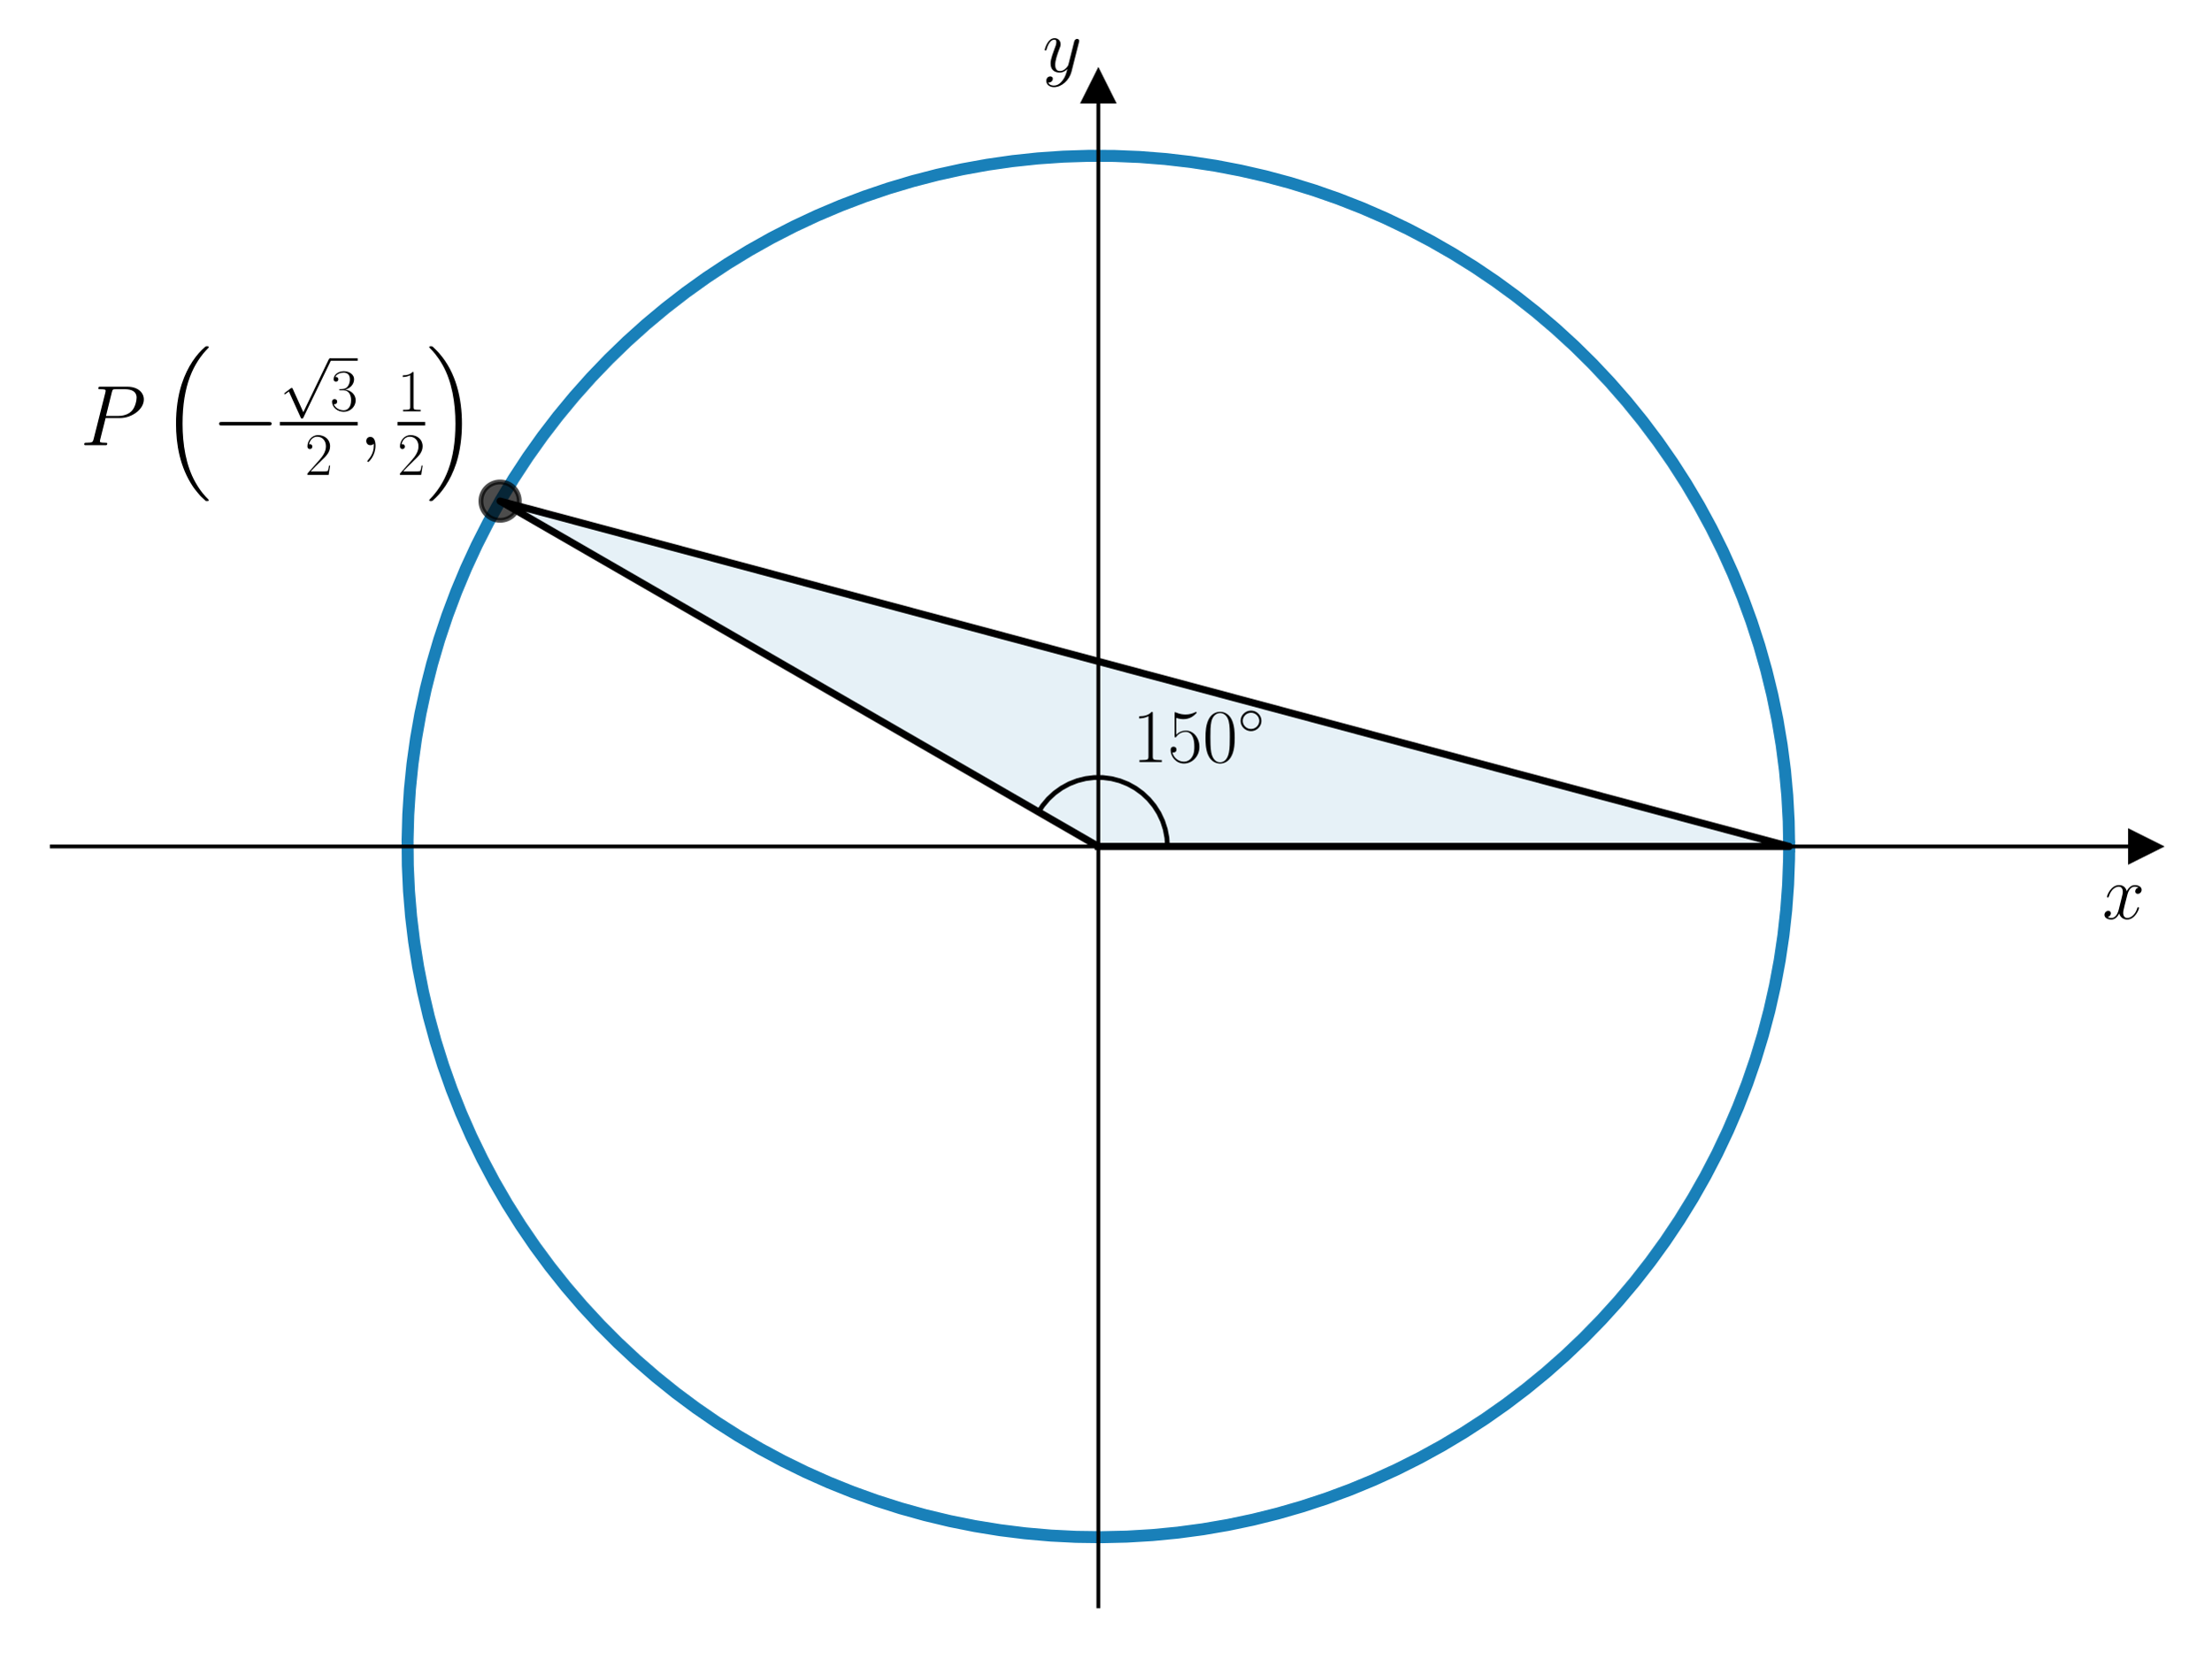
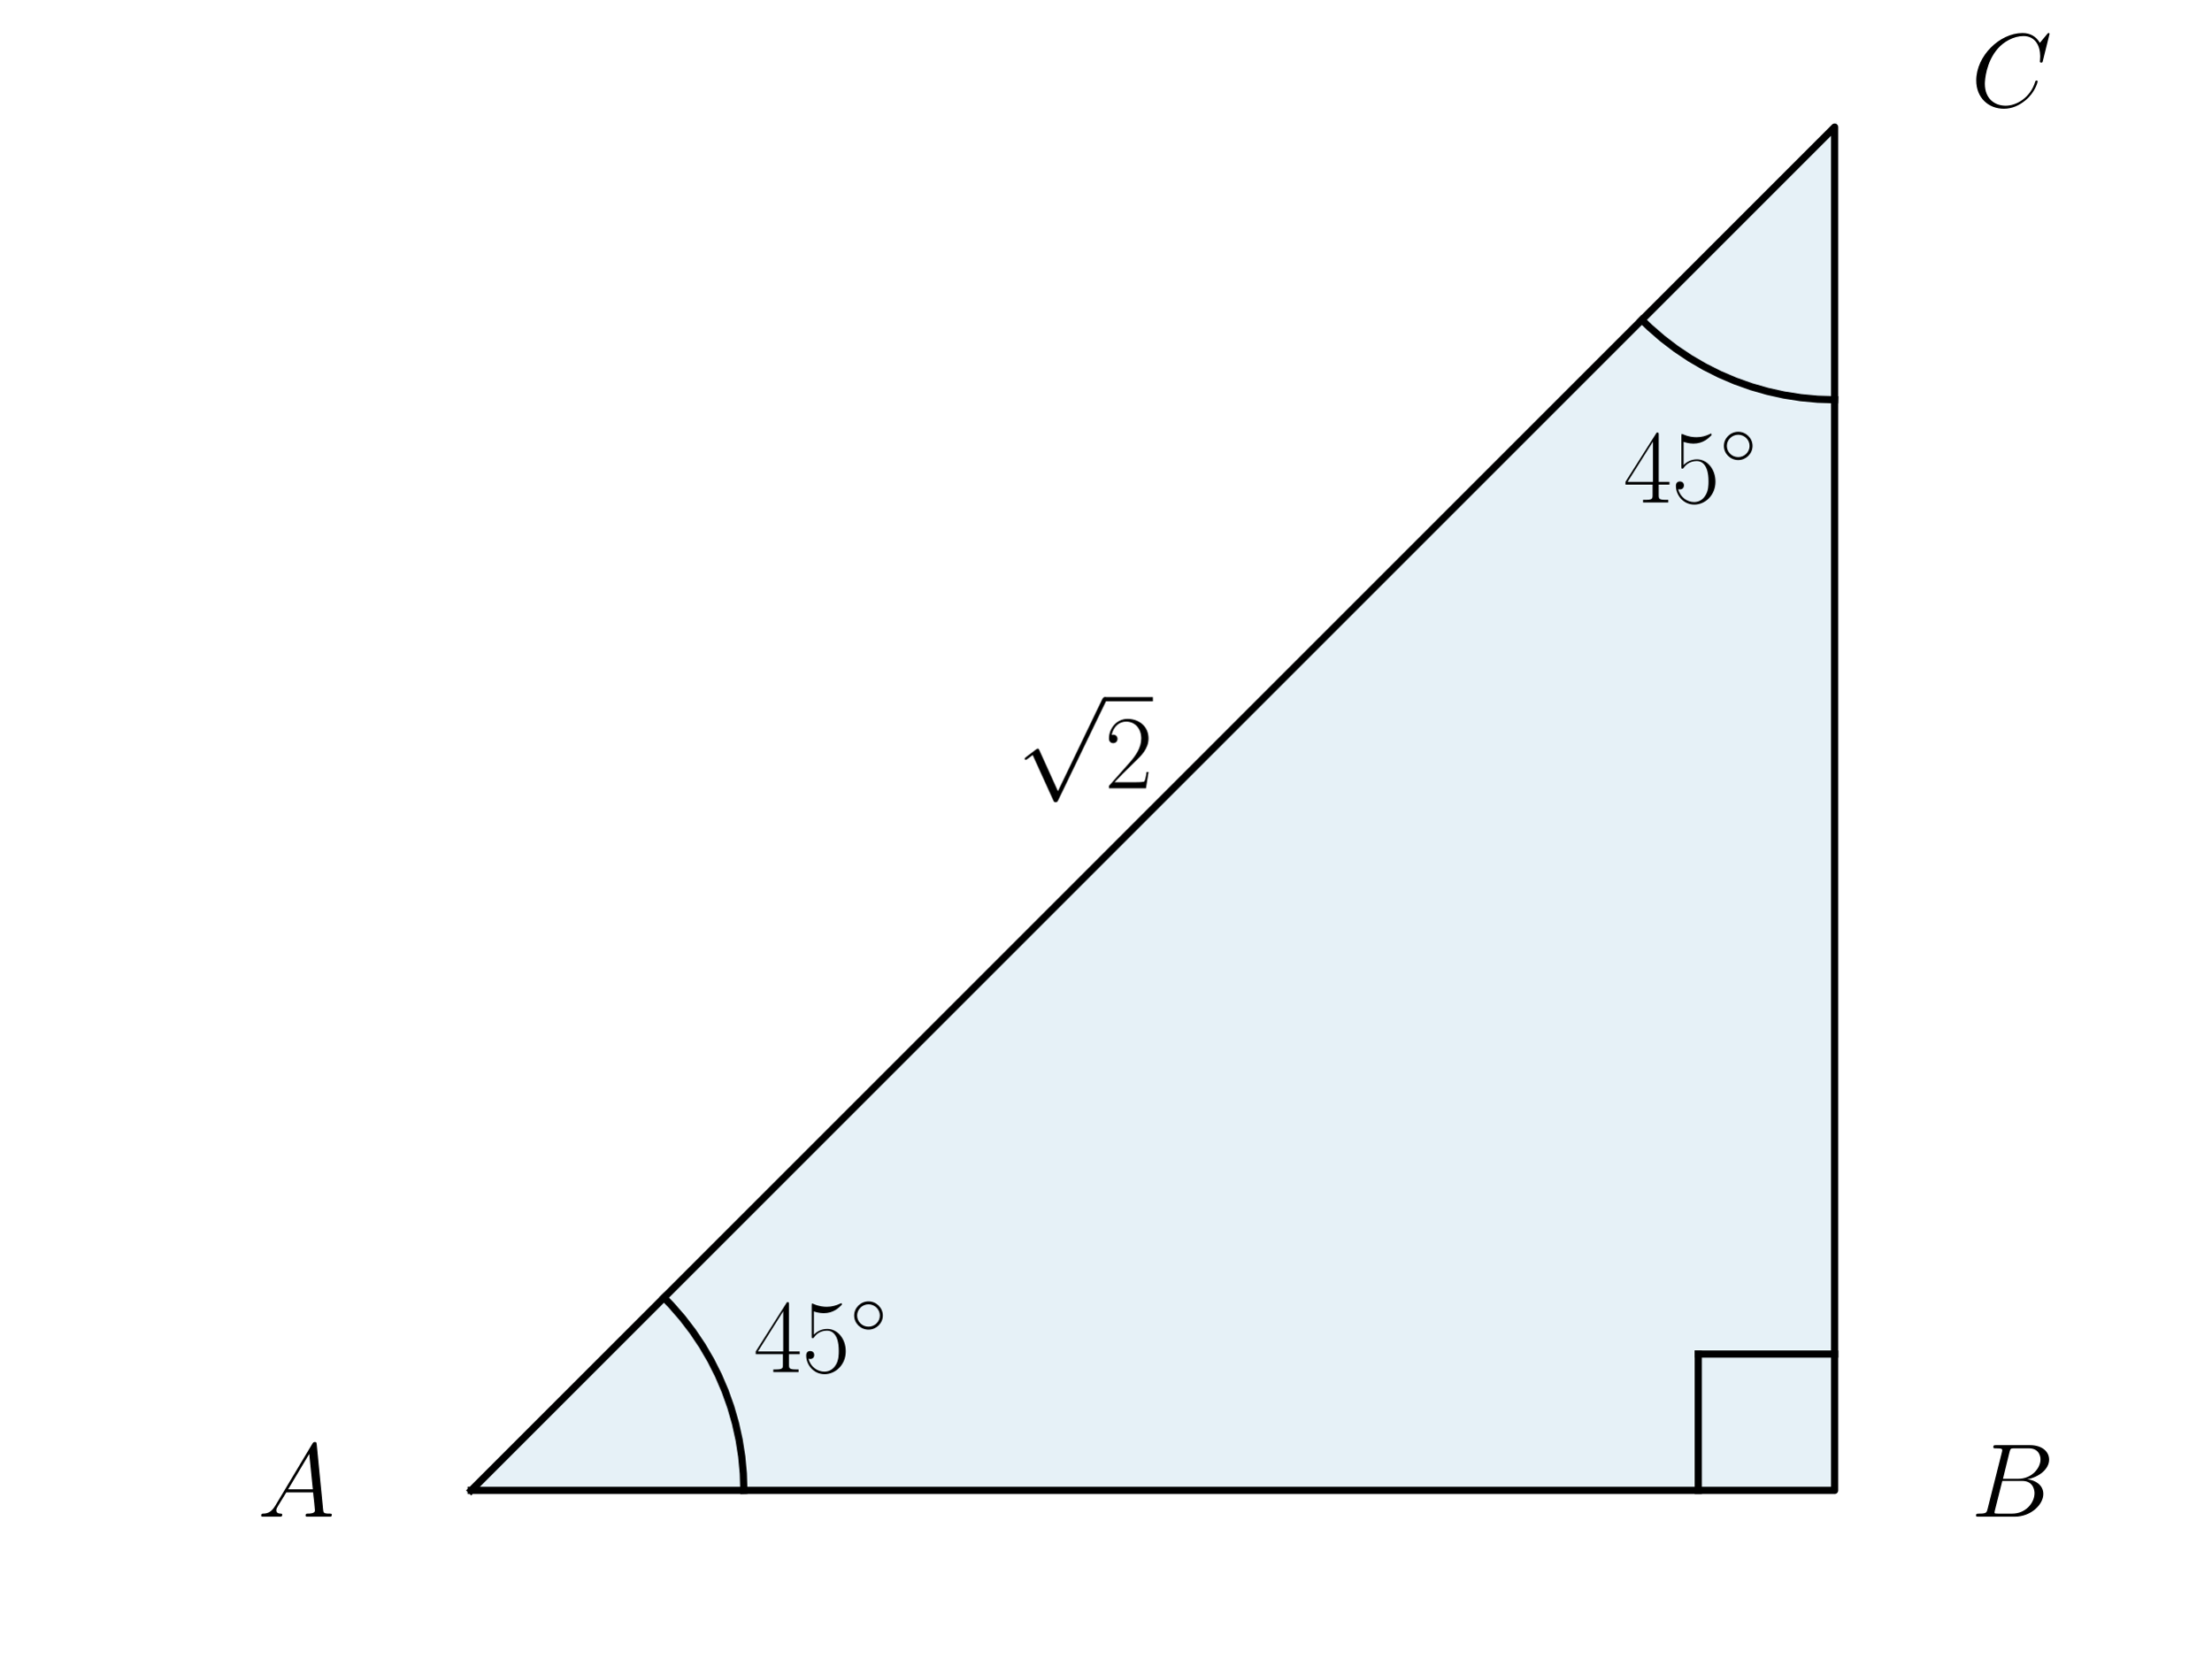
<svg xmlns="http://www.w3.org/2000/svg" xmlns:xlink="http://www.w3.org/1999/xlink" width="460.8pt" height="345.6pt" viewBox="0 0 460.8 345.6" version="1.1">
  <defs>
    <style type="text/css">*{stroke-linejoin: round; stroke-linecap: butt}</style>
  </defs>
  <g id="figure_1">
    <g id="patch_1">
      <path d="M 0 345.6  L 460.8 345.6  L 460.8 0  L 0 0  L 0 345.6  z " style="fill: none" />
    </g>
    <g id="axes_1">
      <g id="patch_2">
-         <path d="M 10.8 334.8  L 447 334.8  L 447 18.065  L 10.8 18.065  L 10.8 334.8  z " style="fill: none" />
+         <path d="M 98.187 310.645  L 382.344 310.645  L 382.344 26.488  z " clip-path="url(#pbdc73a6a28)" style="fill: #0072b2; opacity: 0.1; stroke: #0072b2; stroke-linejoin: miter" />
      </g>
-       <g id="patch_3">
-         <path d="M 228.9 176.432  L 372.87 176.432  L 104.217 104.447  z " clip-path="url(#p4e3387512c)" style="fill: #0072b2; opacity: 0.1; stroke: #0072b2; stroke-linejoin: miter" />
+       <g id="line2d_1">
+         <path d="M 98.187 310.645  L 382.344 310.645  L 382.344 26.488  L 98.187 310.645  " clip-path="url(#pbdc73a6a28)" style="fill: none; stroke: #000000; stroke-width: 1.5; stroke-linecap: square" />
      </g>
-       <g id="matplotlib.axis_1">
-         <g id="text_1">
-           <g transform="translate(438.1306 191.5019) scale(0.16 -0.16)">
-             <defs>
-               <path id="CMMI12-78" d="M 3034 2606  C 2829 2567 2752 2414 2752 2293  C 2752 2139 2874 2088 2963 2088  C 3155 2088 3290 2254 3290 2427  C 3290 2695 2982 2816 2714 2816  C 2323 2816 2106 2433 2048 2312  C 1901 2816 1504 2816 1389 2816  C 736 2816 390 1980 390 1839  C 390 1814 416 1782 461 1782  C 512 1782 525 1820 538 1846  C 755 2555 1184 2689 1370 2689  C 1658 2689 1715 2420 1715 2267  C 1715 2127 1677 1980 1600 1673  L 1382 798  C 1286 415 1101 64 762 64  C 730 64 570 64 435 147  C 666 192 717 383 717 460  C 717 588 621 664 499 664  C 346 664 179 530 179 326  C 179 57 480 -64 755 -64  C 1062 -64 1280 179 1414 441  C 1517 64 1837 -64 2074 -64  C 2726 -64 3072 773 3072 913  C 3072 945 3046 971 3008 971  C 2950 971 2944 939 2925 888  C 2752 326 2381 64 2093 64  C 1869 64 1747 230 1747 492  C 1747 632 1773 734 1875 1156  L 2099 2024  C 2195 2408 2413 2689 2707 2689  C 2720 2689 2899 2689 3034 2606  z " transform="scale(0.015625)" />
-             </defs>
-             <use xlink:href="#CMMI12-78" transform="scale(0.996264)" />
-           </g>
+       <g id="line2d_2">
+         <path d="M 155.018 310.645  L 154.908 307.113  L 154.579 303.594  L 154.032 300.104  L 153.269 296.653  L 152.293 293.257  L 151.108 289.928  L 149.718 286.679  L 148.129 283.523  L 146.347 280.472  L 144.379 277.537  L 142.232 274.73  L 139.915 272.063  L 138.372 270.459  L 138.372 270.459  " clip-path="url(#pbdc73a6a28)" style="fill: none; stroke: #000000; stroke-width: 1.5; stroke-linecap: square" />
+       </g>
+       <g id="line2d_3">
+         <path d="M 382.344 83.319  L 378.812 83.209  L 375.293 82.88  L 371.802 82.333  L 368.352 81.57  L 364.956 80.594  L 361.627 79.409  L 358.378 78.019  L 355.222 76.43  L 352.171 74.648  L 349.236 72.68  L 346.429 70.533  L 343.762 68.216  L 342.158 66.673  L 342.158 66.673  " clip-path="url(#pbdc73a6a28)" style="fill: none; stroke: #000000; stroke-width: 1.5; stroke-linecap: square" />
+       </g>
+       <g id="line2d_4">
+         <path d="M 382.344 282.229  L 353.928 282.229  " clip-path="url(#pbdc73a6a28)" style="fill: none; stroke: #000000; stroke-width: 1.5; stroke-linecap: square" />
+       </g>
+       <g id="line2d_5">
+         <path d="M 353.928 310.645  L 353.928 282.229  " clip-path="url(#pbdc73a6a28)" style="fill: none; stroke: #000000; stroke-width: 1.5; stroke-linecap: square" />
+       </g>
+       <g id="text_1">
+         <g transform="translate(53.68269 316.1234) scale(0.22 -0.22)">
+           <defs>
+             <path id="CMMI12-41" d="M 1088 691  C 864 314 646 186 339 186  C 269 180 218 180 218 58  C 218 24 250 0 294 0  C 410 0 698 0 813 0  C 998 0 1203 0 1382 0  C 1421 0 1498 0 1498 122  C 1498 180 1446 186 1408 186  C 1261 186 1139 236 1139 388  C 1139 476 1178 546 1261 685  L 1747 1479  L 3379 1479  C 3386 1423 3386 1373 3392 1316  C 3411 1152 3488 495 3488 376  C 3488 186 3162 186 3059 186  C 2989 186 2918 186 2918 70  C 2918 0 2976 0 3014 0  C 3123 0 3251 0 3360 0  L 3725 0  C 4115 0 4397 0 4403 0  C 4448 0 4518 0 4518 122  C 4518 186 4461 186 4365 186  C 4013 186 4006 244 3987 434  L 3597 4404  C 3584 4531 3558 4544 3488 4544  C 3424 4544 3386 4531 3328 4435  L 1088 691  z M 1856 1664  L 3142 3819  L 3360 1664  L 1856 1664  z " transform="scale(0.015625)" />
+           </defs>
+           <use xlink:href="#CMMI12-41" transform="scale(0.996264)" />
        </g>
      </g>
-       <g id="matplotlib.axis_2">
-         <g id="text_2">
-           <g transform="translate(217.2894 14.96506) scale(0.16 -0.16)">
-             <defs>
-               <path id="CMMI12-79" d="M 1683 -700  C 1510 -939 1261 -1152 947 -1152  C 870 -1152 563 -1152 467 -889  C 486 -895 518 -895 531 -895  C 723 -895 851 -729 851 -582  C 851 -435 730 -384 634 -384  C 531 -384 307 -458 307 -759  C 307 -1071 582 -1286 947 -1286  C 1587 -1286 2234 -700 2413 6  L 3040 2485  C 3046 2517 3059 2556 3059 2594  C 3059 2689 2982 2753 2886 2753  C 2829 2753 2694 2727 2643 2535  L 2170 658  C 2138 543 2138 530 2086 460  C 1958 281 1747 64 1440 64  C 1082 64 1050 415 1050 588  C 1050 952 1222 1443 1395 1903  C 1466 2088 1504 2178 1504 2305  C 1504 2574 1312 2816 998 2816  C 410 2816 173 1890 173 1839  C 173 1814 198 1782 243 1782  C 301 1782 307 1807 333 1897  C 486 2433 730 2689 979 2689  C 1037 2689 1146 2689 1146 2478  C 1146 2312 1075 2127 979 1884  C 666 1047 666 837 666 683  C 666 77 1101 -64 1421 -64  C 1606 -64 1837 -6 2061 230  L 2067 224  C 1971 -147 1907 -392 1683 -700  z " transform="scale(0.015625)" />
-             </defs>
-             <use xlink:href="#CMMI12-79" transform="scale(0.996264)" />
-           </g>
+       <g id="text_2">
+         <g transform="translate(410.7593 316.1234) scale(0.22 -0.22)">
+           <defs>
+             <path id="CMMI12-42" d="M 2342 3921  C 2400 4160 2426 4160 2675 4160  L 3507 4160  C 4230 4160 4230 3544 4230 3485  C 4230 2966 3712 2304 2867 2304  L 1946 2304  L 2342 3921  z M 3424 2275  C 4122 2402 4755 2886 4755 3473  C 4755 3970 4314 4352 3590 4352  L 1536 4352  C 1414 4352 1357 4352 1357 4226  C 1357 4160 1414 4160 1510 4160  C 1901 4160 1901 4112 1901 4044  C 1901 4032 1901 3993 1875 3897  L 1011 472  C 954 249 941 185 493 185  C 371 185 307 185 307 70  C 307 0 346 0 474 0  L 2669 0  C 3648 0 4403 739 4403 1383  C 4403 1906 3942 2224 3424 2275  z M 2515 185  L 1651 185  C 1562 185 1549 185 1510 192  C 1440 198 1434 211 1434 261  C 1434 305 1446 343 1459 399  L 1907 2176  L 3110 2176  C 3866 2176 3866 1483 3866 1433  C 3866 828 3309 185 2515 185  z " transform="scale(0.015625)" />
+           </defs>
+           <use xlink:href="#CMMI12-42" transform="scale(0.996264)" />
        </g>
      </g>
-       <g id="line2d_1">
-         <defs>
-           <path id="m16e255f04f" d="M 3 0  L -3 -3  L -3 3  z " style="stroke: #000000; stroke-linejoin: miter" />
-         </defs>
-         <g>
-           <use xlink:href="#m16e255f04f" x="447" y="176.432" style="stroke: #000000; stroke-linejoin: miter" />
-         </g>
-       </g>
-       <g id="line2d_2">
-         <defs>
-           <path id="m97bebbeb2c" d="M 0 -3  L -3 3  L 3 3  z " style="stroke: #000000; stroke-linejoin: miter" />
-         </defs>
-         <g>
-           <use xlink:href="#m97bebbeb2c" x="228.9" y="18.065" style="stroke: #000000; stroke-linejoin: miter" />
-         </g>
-       </g>
-       <g id="line2d_3">
-         <path d="M 372.87 176.432  L 372.773 171.128  L 372.48 165.831  L 371.992 160.548  L 371.309 155.287  L 370.433 150.054  L 369.365 144.858  L 368.107 139.704  L 366.659 134.6  L 365.024 129.553  L 363.205 124.57  L 361.203 119.657  L 359.021 114.821  L 356.663 110.068  L 354.131 105.406  L 351.429 100.84  L 348.561 96.377  L 345.53 92.023  L 342.341 87.783  L 338.998 83.664  L 335.505 79.671  L 331.868 75.809  L 328.091 72.083  L 324.179 68.5  L 320.138 65.062  L 315.972 61.777  L 311.689 58.646  L 307.293 55.676  L 302.791 52.87  L 298.188 50.231  L 293.492 47.764  L 288.707 45.472  L 283.842 43.357  L 278.901 41.423  L 273.893 39.673  L 268.824 38.108  L 263.701 36.731  L 258.53 35.544  L 253.319 34.547  L 248.075 33.744  L 242.805 33.135  L 237.516 32.719  L 232.215 32.5  L 226.91 32.475  L 221.608 32.646  L 216.315 33.012  L 211.04 33.574  L 205.788 34.329  L 200.568 35.277  L 195.387 36.416  L 190.251 37.746  L 185.168 39.264  L 180.144 40.968  L 175.186 42.857  L 170.301 44.926  L 165.496 47.175  L 160.777 49.598  L 156.15 52.194  L 151.622 54.959  L 147.199 57.889  L 142.887 60.979  L 138.692 64.227  L 134.619 67.626  L 130.674 71.174  L 126.863 74.864  L 123.19 78.693  L 119.661 82.654  L 116.28 86.742  L 113.052 90.952  L 109.981 95.278  L 107.072 99.715  L 104.328 104.255  L 101.753 108.894  L 99.351 113.624  L 97.125 118.44  L 95.078 123.334  L 93.213 128.301  L 91.531 133.333  L 90.037 138.423  L 88.731 143.565  L 87.615 148.752  L 86.691 153.976  L 85.96 159.23  L 85.423 164.508  L 85.082 169.803  L 84.935 175.106  L 84.984 180.411  L 85.228 185.711  L 85.667 190.998  L 86.301 196.265  L 87.129 201.505  L 88.149 206.711  L 89.36 211.877  L 90.761 216.994  L 92.349 222.055  L 94.122 227.055  L 96.079 231.987  L 98.216 236.843  L 100.531 241.616  L 103.019 246.302  L 105.679 250.892  L 108.506 255.381  L 111.496 259.763  L 114.646 264.032  L 117.951 268.182  L 121.407 272.208  L 125.009 276.103  L 128.751 279.863  L 132.63 283.483  L 136.64 286.957  L 140.774 290.281  L 145.029 293.45  L 149.397 296.461  L 153.873 299.309  L 158.451 301.989  L 163.125 304.5  L 167.888 306.836  L 172.734 308.996  L 177.656 310.975  L 182.648 312.771  L 187.702 314.383  L 192.813 315.807  L 197.973 317.042  L 203.174 318.086  L 208.41 318.938  L 213.675 319.596  L 218.96 320.06  L 224.258 320.328  L 229.563 320.402  L 234.867 320.279  L 240.162 319.962  L 245.443 319.449  L 250.701 318.743  L 255.929 317.843  L 261.121 316.751  L 266.269 315.469  L 271.366 313.998  L 276.405 312.34  L 281.381 310.497  L 286.284 308.472  L 291.11 306.269  L 295.851 303.888  L 300.502 301.335  L 305.055 298.612  L 309.505 295.724  L 313.845 292.673  L 318.07 289.464  L 322.174 286.102  L 326.151 282.591  L 329.997 278.936  L 333.704 275.142  L 337.27 271.213  L 340.689 267.156  L 343.955 262.976  L 347.066 258.678  L 350.016 254.269  L 352.801 249.754  L 355.418 245.139  L 357.864 240.431  L 360.134 235.636  L 362.226 230.761  L 364.138 225.812  L 365.865 220.796  L 367.406 215.719  L 368.76 210.589  L 369.923 205.413  L 370.895 200.198  L 371.675 194.95  L 372.26 189.677  L 372.651 184.387  L 372.846 179.085  L 372.87 176.432  L 372.87 176.432  " clip-path="url(#p4e3387512c)" style="fill: none; stroke: #0072b2; stroke-opacity: 0.9; stroke-width: 2.5; stroke-linecap: square" />
-       </g>
-       <g id="line2d_4">
-         <path d="M 228.9 176.432  L 372.87 176.432  L 104.217 104.447  L 228.9 176.432  " clip-path="url(#p4e3387512c)" style="fill: none; stroke: #000000; stroke-width: 1.5; stroke-linecap: square" />
-       </g>
-       <g id="line2d_5">
-         <path d="M 243.297 176.432  L 243.184 174.632  L 242.846 172.859  L 242.29 171.143  L 241.523 169.51  L 240.558 167.985  L 239.41 166.594  L 238.097 165.356  L 236.64 164.293  L 235.061 163.42  L 233.385 162.752  L 231.639 162.298  L 229.85 162.067  L 228.045 162.061  L 226.255 162.28  L 224.505 162.722  L 222.825 163.379  L 221.24 164.242  L 219.776 165.295  L 218.455 166.524  L 217.297 167.908  L 216.431 169.234  L 216.431 169.234  " clip-path="url(#p4e3387512c)" style="fill: none; stroke: #000000; stroke-linecap: square" />
-       </g>
-       <g id="line2d_6">
-         <defs>
-           <path id="m3d329f1718" d="M 0 4  C 1.061 4 2.078 3.579 2.828 2.828  C 3.579 2.078 4 1.061 4 0  C 4 -1.061 3.579 -2.078 2.828 -2.828  C 2.078 -3.579 1.061 -4 0 -4  C -1.061 -4 -2.078 -3.579 -2.828 -2.828  C -3.579 -2.078 -4 -1.061 -4 0  C -4 1.061 -3.579 2.078 -2.828 2.828  C -2.078 3.579 -1.061 4 0 4  z " style="stroke: #000000; stroke-opacity: 0.7" />
-         </defs>
-         <g clip-path="url(#p4e3387512c)">
-           <use xlink:href="#m3d329f1718" x="104.217" y="104.447" style="fill-opacity: 0.7; stroke: #000000; stroke-opacity: 0.7" />
-         </g>
-       </g>
-       <g id="patch_4">
-         <path d="M 228.9 334.8  L 228.9 18.065  " style="fill: none; stroke: #000000; stroke-width: 0.8; stroke-linejoin: miter; stroke-linecap: square" />
-       </g>
-       <g id="patch_5">
-         <path d="M 447 334.8  L 447 18.065  " style="fill: none" />
-       </g>
-       <g id="patch_6">
-         <path d="M 10.8 176.432  L 447 176.432  " style="fill: none; stroke: #000000; stroke-width: 0.8; stroke-linejoin: miter; stroke-linecap: square" />
-       </g>
-       <g id="patch_7">
-         <path d="M 10.8 18.065  L 447 18.065  " style="fill: none" />
-       </g>
      <g id="text_3">
-         <g transform="translate(235.9998 158.8217) scale(0.16 -0.16)">
+         <g transform="translate(410.7593 22.22439) scale(0.22 -0.22)">
          <defs>
-             <path id="CMR17-31" d="M 1702 4058  C 1702 4192 1696 4192 1606 4192  C 1357 3916 979 3827 621 3827  C 602 3827 570 3827 563 3808  C 557 3795 557 3782 557 3648  C 755 3648 1088 3686 1344 3839  L 1344 461  C 1344 236 1331 160 781 160  L 589 160  L 589 0  C 896 0 1216 0 1523 0  C 1830 0 2150 0 2458 0  L 2458 160  L 2266 160  C 1715 160 1702 230 1702 458  L 1702 4058  z " transform="scale(0.015625)" />
-             <path id="CMR17-35" d="M 730 3692  C 794 3666 1056 3584 1325 3584  C 1920 3584 2246 3911 2432 4100  C 2432 4157 2432 4192 2394 4192  C 2387 4192 2374 4192 2323 4163  C 2099 4058 1837 3973 1517 3973  C 1325 3973 1037 3999 723 4139  C 653 4171 640 4171 634 4171  C 602 4171 595 4164 595 4037  L 595 2203  C 595 2089 595 2057 659 2057  C 691 2057 704 2070 736 2114  C 941 2401 1222 2522 1542 2522  C 1766 2522 2246 2382 2246 1289  C 2246 1085 2246 715 2054 421  C 1894 159 1645 25 1370 25  C 947 25 518 320 403 814  C 429 807 480 795 506 795  C 589 795 749 840 749 1038  C 749 1210 627 1280 506 1280  C 358 1280 262 1190 262 1011  C 262 454 704 -128 1382 -128  C 2042 -128 2669 440 2669 1264  C 2669 2030 2170 2624 1549 2624  C 1222 2624 947 2503 730 2274  L 730 3692  z " transform="scale(0.015625)" />
-             <path id="CMR17-30" d="M 2688 2025  C 2688 2416 2682 3080 2413 3591  C 2176 4039 1798 4198 1466 4198  C 1158 4198 768 4058 525 3597  C 269 3118 243 2524 243 2025  C 243 1661 250 1106 448 619  C 723 -39 1216 -128 1466 -128  C 1760 -128 2208 -7 2470 600  C 2662 1042 2688 1559 2688 2025  z M 1466 -26  C 1056 -26 813 325 723 812  C 653 1188 653 1738 653 2096  C 653 2588 653 2997 736 3387  C 858 3929 1216 4096 1466 4096  C 1728 4096 2067 3923 2189 3400  C 2272 3036 2278 2607 2278 2096  C 2278 1680 2278 1169 2202 792  C 2067 95 1690 -26 1466 -26  z " transform="scale(0.015625)" />
-             <path id="CMSY10-e" d="M 2842 1600  C 2842 2277 2272 2828 1600 2828  C 909 2828 352 2264 352 1600  C 352 930 909 372 1600 372  C 2272 372 2842 923 2842 1600  z M 1600 628  C 1043 628 608 1070 608 1600  C 608 2130 1050 2572 1600 2572  C 2131 2572 2586 2142 2586 1600  C 2586 1058 2131 628 1600 628  z " transform="scale(0.015625)" />
+             <path id="CMMI12-43" d="M 4781 4423  C 4781 4480 4736 4480 4723 4480  C 4710 4480 4685 4480 4634 4416  L 4192 3882  C 3968 4264 3616 4480 3136 4480  C 1754 4480 320 3088 320 1595  C 320 533 1069 -128 2003 -128  C 2515 -128 2963 88 3334 400  C 3891 863 4058 1481 4058 1531  C 4058 1588 4006 1588 3987 1588  C 3930 1588 3923 1550 3910 1524  C 3616 534 2752 57 2112 57  C 1434 57 845 489 845 1391  C 845 1595 909 2700 1632 3532  C 1984 3939 2586 4295 3194 4295  C 3898 4295 4211 3717 4211 3068  C 4211 2903 4192 2764 4192 2738  C 4192 2681 4256 2681 4275 2681  C 4346 2681 4352 2687 4378 2801  L 4781 4423  z " transform="scale(0.015625)" />
          </defs>
-           <use xlink:href="#CMR17-31" transform="scale(0.996264)" />
-           <use xlink:href="#CMR17-35" transform="translate(45.69048 0) scale(0.996264)" />
-           <use xlink:href="#CMR17-30" transform="translate(91.38095 0) scale(0.996264)" />
-           <use xlink:href="#CMSY10-e" transform="translate(137.0714 36.15364) scale(0.697382)" />
+           <use xlink:href="#CMMI12-43" transform="scale(0.996264)" />
        </g>
      </g>
      <g id="text_4">
-         <g transform="translate(16.70403 92.7904) scale(0.18 -0.18)">
+         <g transform="translate(157.062 285.984) scale(0.22 -0.22)">
          <defs>
-             <path id="CMMI12-50" d="M 1894 2023  L 2970 2023  C 3853 2023 4736 2673 4736 3401  C 4736 3898 4314 4352 3507 4352  L 1530 4352  C 1408 4352 1350 4352 1350 4231  C 1350 4167 1408 4167 1504 4167  C 1894 4167 1894 4116 1894 4046  C 1894 4034 1894 3995 1869 3899  L 1005 472  C 947 249 934 185 486 185  C 365 185 301 185 301 70  C 301 0 358 0 397 0  C 518 0 646 0 768 0  L 1517 0  C 1638 0 1773 0 1894 0  C 1946 0 2016 0 2016 121  C 2016 185 1958 185 1862 185  C 1478 185 1472 230 1472 293  C 1472 325 1478 369 1485 401  L 1894 2023  z M 2355 3930  C 2413 4167 2438 4167 2688 4167  L 3322 4167  C 3802 4167 4198 4013 4198 3535  C 4198 3369 4115 2827 3821 2534  C 3712 2419 3405 2176 2822 2176  L 1920 2176  L 2355 3930  z " transform="scale(0.015625)" />
-             <path id="CMEX10-10" d="M 3296 -11187  C 3309 -11194 3366 -11258 3373 -11258  L 3514 -11258  C 3533 -11258 3584 -11251 3584 -11194  C 3584 -11168 3571 -11155 3558 -11136  C 3328 -10906 2982 -10554 2586 -9850  C 1894 -8621 1638 -7040 1638 -5504  C 1638 -2662 2445 -992 3565 141  C 3584 160 3584 179 3584 192  C 3584 256 3539 256 3462 256  C 3379 256 3366 256 3309 205  C 2701 -320 2016 -1210 1574 -2560  C 1299 -3405 1152 -4435 1152 -5498  C 1152 -7014 1427 -8730 2432 -10214  C 2605 -10464 2842 -10726 2842 -10733  C 2906 -10810 2995 -10912 3046 -10957  L 3296 -11187  z " transform="scale(0.015625)" />
-             <path id="CMSY10-0" d="M 4218 1472  C 4326 1472 4442 1472 4442 1600  C 4442 1728 4326 1728 4218 1728  L 755 1728  C 646 1728 531 1728 531 1600  C 531 1472 646 1472 755 1472  L 4218 1472  z " transform="scale(0.015625)" />
+             <path id="CMR17-34" d="M 2150 4122  C 2150 4256 2144 4256 2029 4256  L 128 1254  L 128 1088  L 1779 1088  L 1779 457  C 1779 224 1766 160 1318 160  L 1197 160  L 1197 0  C 1402 0 1747 0 1965 0  C 2182 0 2528 0 2733 0  L 2733 160  L 2611 160  C 2163 160 2150 224 2150 457  L 2150 1088  L 2803 1088  L 2803 1254  L 2150 1254  L 2150 4122  z M 1798 3703  L 1798 1254  L 256 1254  L 1798 3703  z " transform="scale(0.015625)" />
+             <path id="CMR17-35" d="M 730 3692  C 794 3666 1056 3584 1325 3584  C 1920 3584 2246 3911 2432 4100  C 2432 4157 2432 4192 2394 4192  C 2387 4192 2374 4192 2323 4163  C 2099 4058 1837 3973 1517 3973  C 1325 3973 1037 3999 723 4139  C 653 4171 640 4171 634 4171  C 602 4171 595 4164 595 4037  L 595 2203  C 595 2089 595 2057 659 2057  C 691 2057 704 2070 736 2114  C 941 2401 1222 2522 1542 2522  C 1766 2522 2246 2382 2246 1289  C 2246 1085 2246 715 2054 421  C 1894 159 1645 25 1370 25  C 947 25 518 320 403 814  C 429 807 480 795 506 795  C 589 795 749 840 749 1038  C 749 1210 627 1280 506 1280  C 358 1280 262 1190 262 1011  C 262 454 704 -128 1382 -128  C 2042 -128 2669 440 2669 1264  C 2669 2030 2170 2624 1549 2624  C 1222 2624 947 2503 730 2274  L 730 3692  z " transform="scale(0.015625)" />
+             <path id="CMSY10-e" d="M 2842 1600  C 2842 2277 2272 2828 1600 2828  C 909 2828 352 2264 352 1600  C 352 930 909 372 1600 372  C 2272 372 2842 923 2842 1600  z M 1600 628  C 1043 628 608 1070 608 1600  C 608 2130 1050 2572 1600 2572  C 2131 2572 2586 2142 2586 1600  C 2586 1058 2131 628 1600 628  z " transform="scale(0.015625)" />
+           </defs>
+           <use xlink:href="#CMR17-34" transform="scale(0.996264)" />
+           <use xlink:href="#CMR17-35" transform="translate(45.69048 0) scale(0.996264)" />
+           <use xlink:href="#CMSY10-e" transform="translate(91.38095 36.15364) scale(0.697382)" />
+         </g>
+       </g>
+       <g id="text_5">
+         <g transform="translate(338.3166 104.7293) scale(0.22 -0.22)">
+           <use xlink:href="#CMR17-34" transform="scale(0.996264)" />
+           <use xlink:href="#CMR17-35" transform="translate(45.69048 0) scale(0.996264)" />
+           <use xlink:href="#CMSY10-e" transform="translate(91.38095 36.15364) scale(0.697382)" />
+         </g>
+       </g>
+       <g id="text_6">
+         <g transform="translate(240.265 354.281) scale(0.22 -0.22)" />
+       </g>
+       <g id="text_7">
+         <g transform="translate(211.9482 164.3029) scale(0.22 -0.22)">
+           <defs>
            <path id="CMSY10-70" d="M 2490 -5472  L 1363 -2982  C 1318 -2880 1286 -2880 1267 -2880  C 1261 -2880 1229 -2880 1158 -2931  L 550 -3392  C 467 -3456 467 -3475 467 -3494  C 467 -3526 486 -3565 531 -3565  C 570 -3565 678 -3475 749 -3424  C 787 -3393 883 -3323 954 -3271  L 2214 -6042  C 2259 -6144 2291 -6144 2349 -6144  C 2445 -6144 2464 -6106 2509 -6016  L 5414 0  C 5459 90 5459 115 5459 128  C 5459 192 5408 256 5331 256  C 5280 256 5235 224 5184 122  L 2490 -5472  z " transform="scale(0.015625)" />
-             <path id="CMR17-33" d="M 1414 2157  C 1984 2157 2234 1662 2234 1090  C 2234 320 1824 25 1453 25  C 1114 25 563 194 390 693  C 422 680 454 680 486 680  C 640 680 755 782 755 948  C 755 1133 614 1216 486 1216  C 378 1216 211 1165 211 926  C 211 335 787 -128 1466 -128  C 2176 -128 2720 430 2720 1085  C 2720 1707 2208 2157 1600 2227  C 2086 2328 2554 2756 2554 3329  C 2554 3820 2048 4179 1472 4179  C 890 4179 378 3829 378 3329  C 378 3110 544 3072 627 3072  C 762 3072 877 3155 877 3321  C 877 3486 762 3569 627 3569  C 602 3569 570 3569 544 3557  C 730 3959 1235 4032 1459 4032  C 1683 4032 2106 3925 2106 3320  C 2106 3143 2080 2828 1862 2550  C 1670 2304 1453 2304 1242 2284  C 1210 2284 1062 2269 1037 2269  C 992 2263 966 2257 966 2208  C 966 2163 973 2157 1101 2157  L 1414 2157  z " transform="scale(0.015625)" />
            <path id="CMR17-32" d="M 2669 989  L 2554 989  C 2490 536 2438 459 2413 420  C 2381 369 1920 369 1830 369  L 602 369  C 832 619 1280 1072 1824 1597  C 2214 1967 2669 2402 2669 3035  C 2669 3790 2067 4224 1395 4224  C 691 4224 262 3604 262 3030  C 262 2780 448 2748 525 2748  C 589 2748 781 2787 781 3010  C 781 3207 614 3264 525 3264  C 486 3264 448 3258 422 3245  C 544 3790 915 4058 1306 4058  C 1862 4058 2227 3617 2227 3035  C 2227 2479 1901 2000 1536 1584  L 262 146  L 262 0  L 2515 0  L 2669 989  z " transform="scale(0.015625)" />
-             <path id="CMMI12-3b" d="M 1248 -31  C 1248 343 1126 619 864 619  C 659 619 557 453 557 313  C 557 172 653 0 870 0  C 954 0 1024 26 1082 83  C 1094 96 1101 96 1107 96  C 1120 96 1120 5 1120 -27  C 1120 -240 1082 -659 710 -1080  C 640 -1157 640 -1170 640 -1183  C 640 -1216 672 -1248 704 -1248  C 755 -1248 1248 -771 1248 -31  z " transform="scale(0.015625)" />
-             <path id="CMEX10-11" d="M 2662 -5498  C 2662 -3661 2234 -1709 973 -269  C 883 -166 646 83 493 218  C 448 256 435 256 352 256  C 288 256 230 256 230 192  C 230 166 256 141 269 128  C 486 -96 832 -448 1229 -1152  C 1920 -2381 2176 -3962 2176 -5498  C 2176 -8275 1408 -9971 256 -11142  C 243 -11155 230 -11174 230 -11194  C 230 -11258 288 -11258 352 -11258  C 435 -11258 448 -11258 506 -11206  C 1114 -10682 1798 -9792 2240 -8442  C 2522 -7565 2662 -6528 2662 -5498  z " transform="scale(0.015625)" />
          </defs>
-           <use xlink:href="#CMMI12-50" transform="scale(0.996264)" />
-           <use xlink:href="#CMEX10-10" transform="translate(93.03023 110.5863) scale(0.996264)" />
-           <use xlink:href="#CMSY10-0" transform="translate(152.5295 0) scale(0.996264)" />
-           <use xlink:href="#CMSY10-70" transform="translate(231.2125 97.83274) scale(0.697382)" />
-           <use xlink:href="#CMR17-33" transform="translate(289.3278 40.13798) scale(0.697382)" />
-           <use xlink:href="#CMR17-32" transform="translate(260.2702 -34.35525) scale(0.697382)" />
-           <use xlink:href="#CMMI12-3b" transform="translate(322.5065 0) scale(0.996264)" />
-           <use xlink:href="#CMR17-31" transform="translate(367.4036 39.2261) scale(0.697382)" />
-           <use xlink:href="#CMR17-32" transform="translate(367.4036 -34.35525) scale(0.697382)" />
-           <use xlink:href="#CMEX10-11" transform="translate(400.5823 110.5863) scale(0.996264)" />
-           <path d="M 289.328 97.833  L 321.311 97.833  L 321.311 100.622  L 289.328 100.622  L 289.328 97.833  z " />
-           <path d="M 231.212 22.914  L 321.311 22.914  L 321.311 26.899  L 231.212 26.899  L 231.212 22.914  z " />
-           <path d="M 367.404 22.914  L 399.387 22.914  L 399.387 26.899  L 367.404 26.899  L 367.404 22.914  z " />
+           <use xlink:href="#CMSY10-70" transform="translate(0 82.42146) scale(0.996264)" />
+           <use xlink:href="#CMR17-32" transform="translate(83.02225 0) scale(0.996264)" />
+           <path d="M 83.022 82.421  L 128.713 82.421  L 128.713 86.406  L 83.022 86.406  L 83.022 82.421  z " />
        </g>
+       </g>
+       <g id="text_8">
+         <g transform="translate(410.7593 174.0449) scale(0.22 -0.22)" />
      </g>
    </g>
  </g>
  <defs>
-     <clipPath id="p4e3387512c">
-       <rect x="10.8" y="18.065" width="436.2" height="316.735" />
+     <clipPath id="pbdc73a6a28">
+       <rect x="30.53" y="18.188" width="419.47" height="300.756" />
    </clipPath>
  </defs>
</svg>
